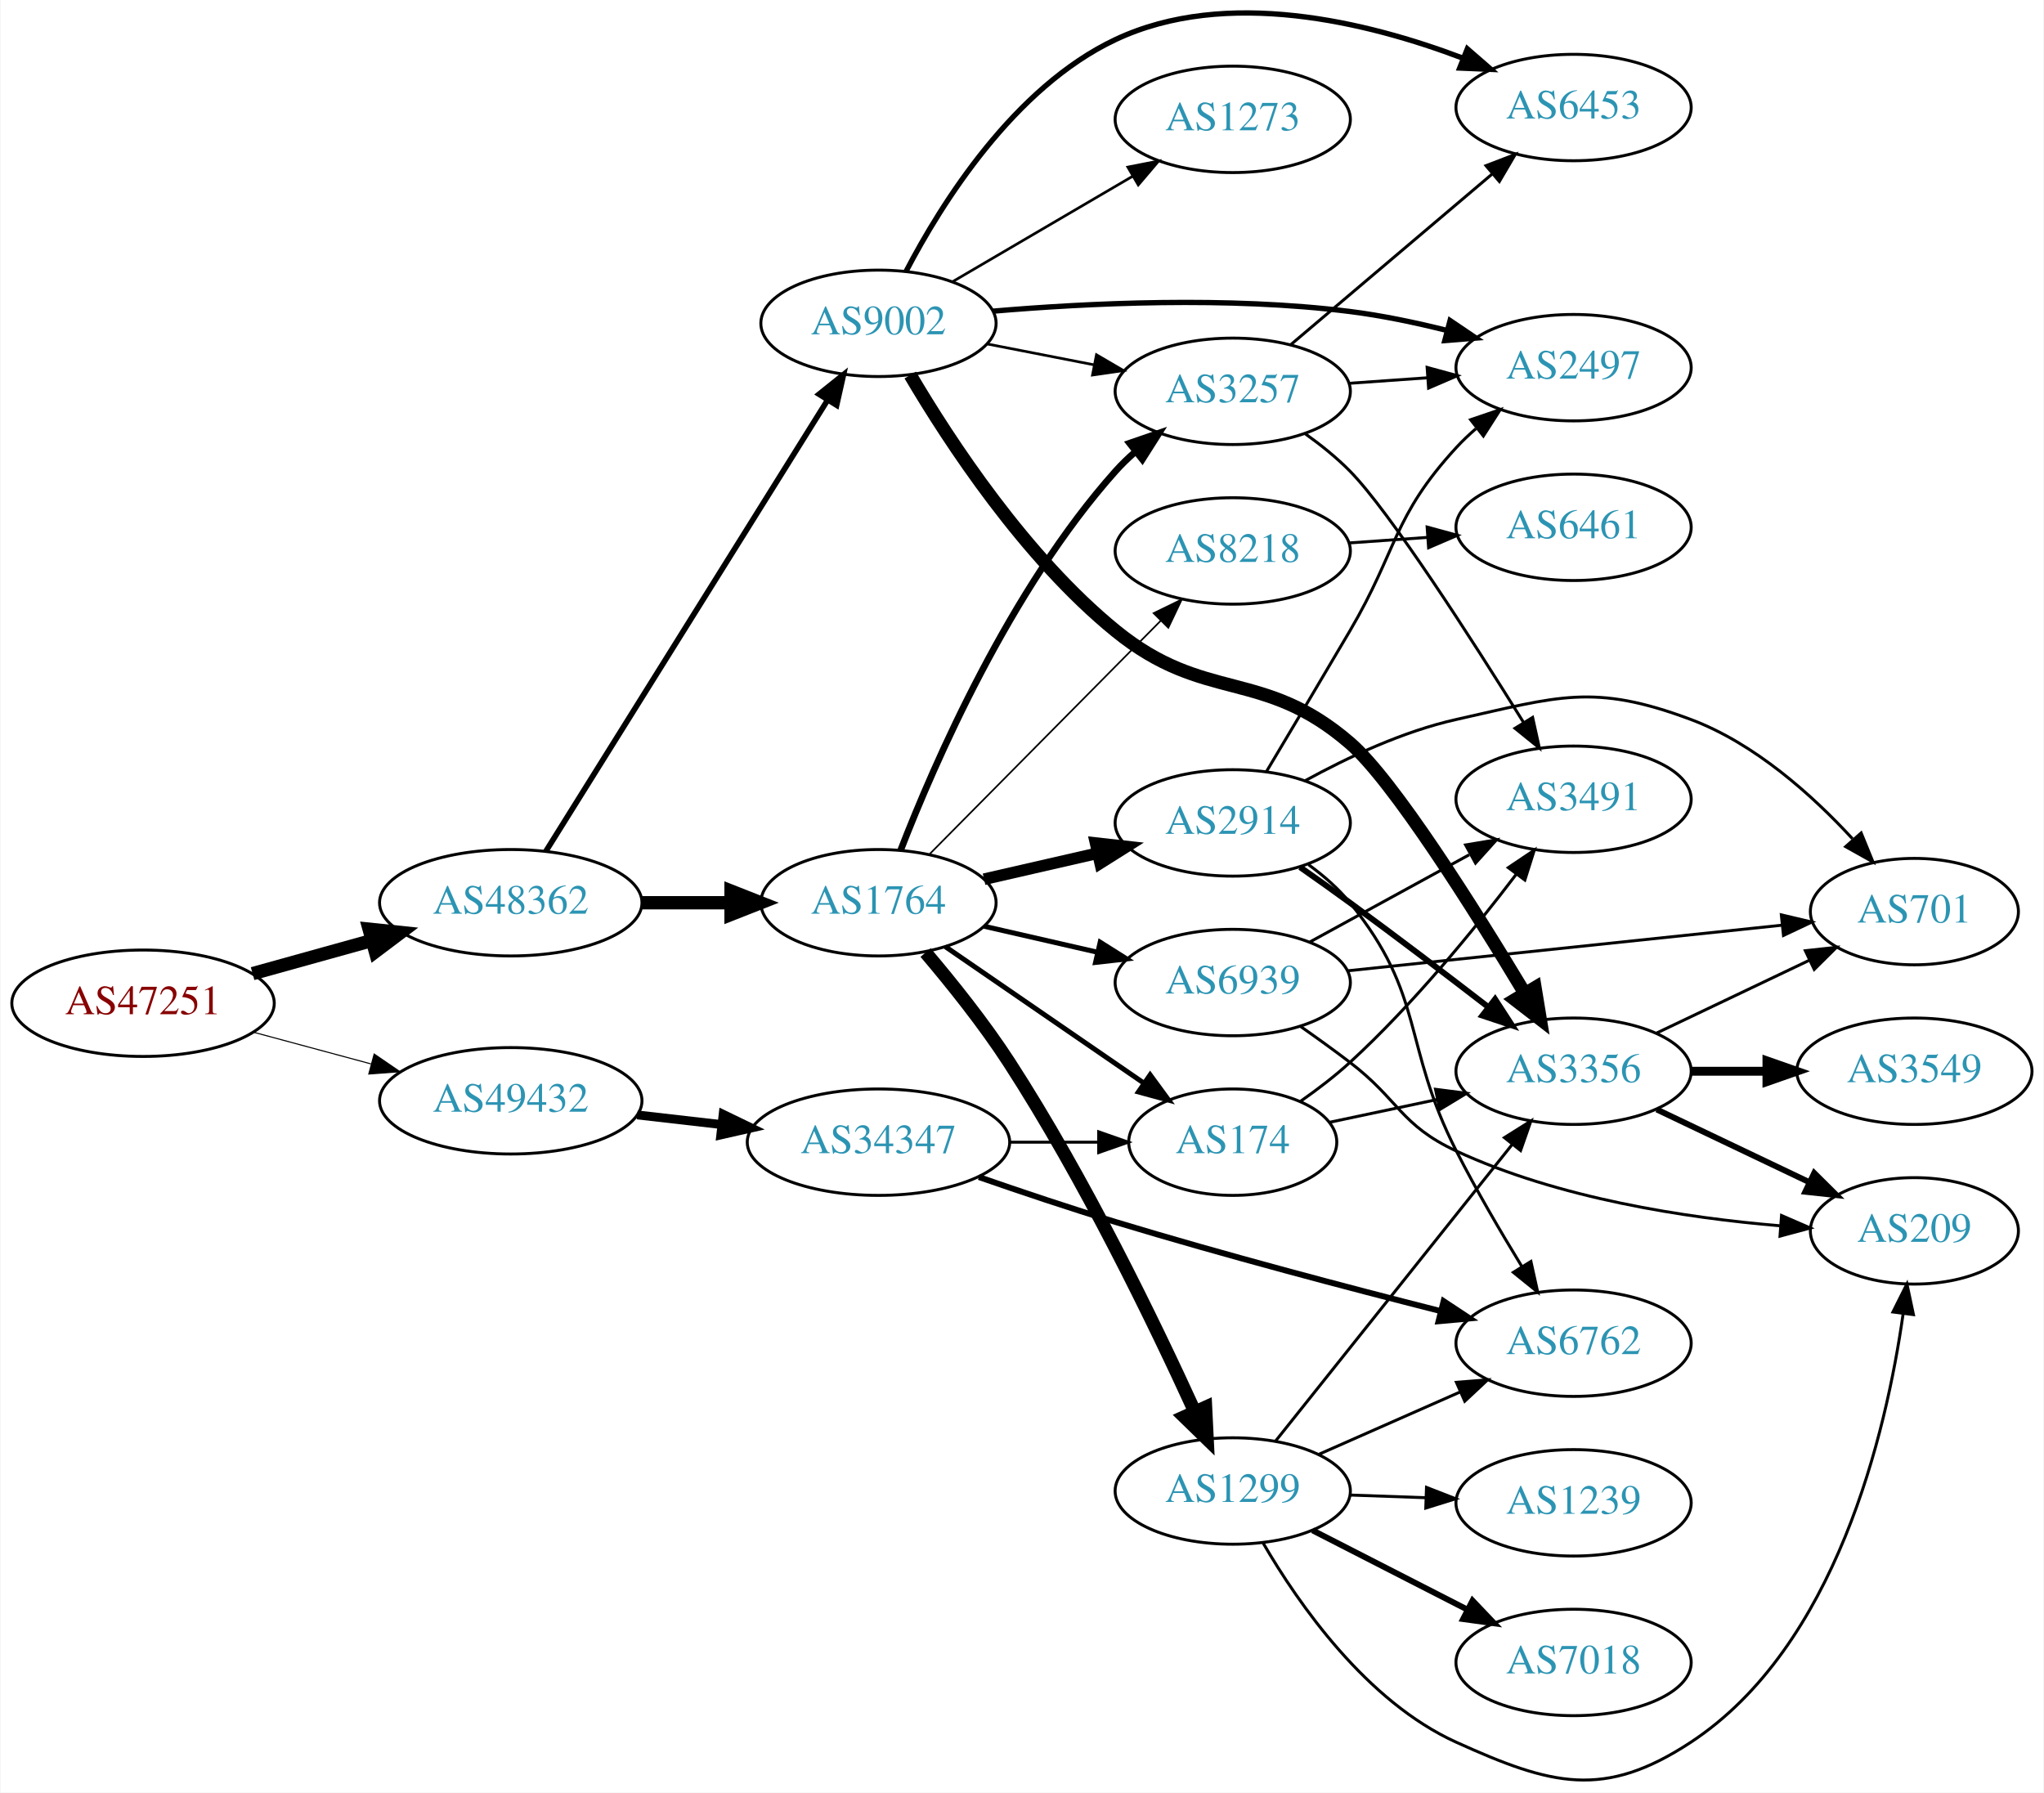
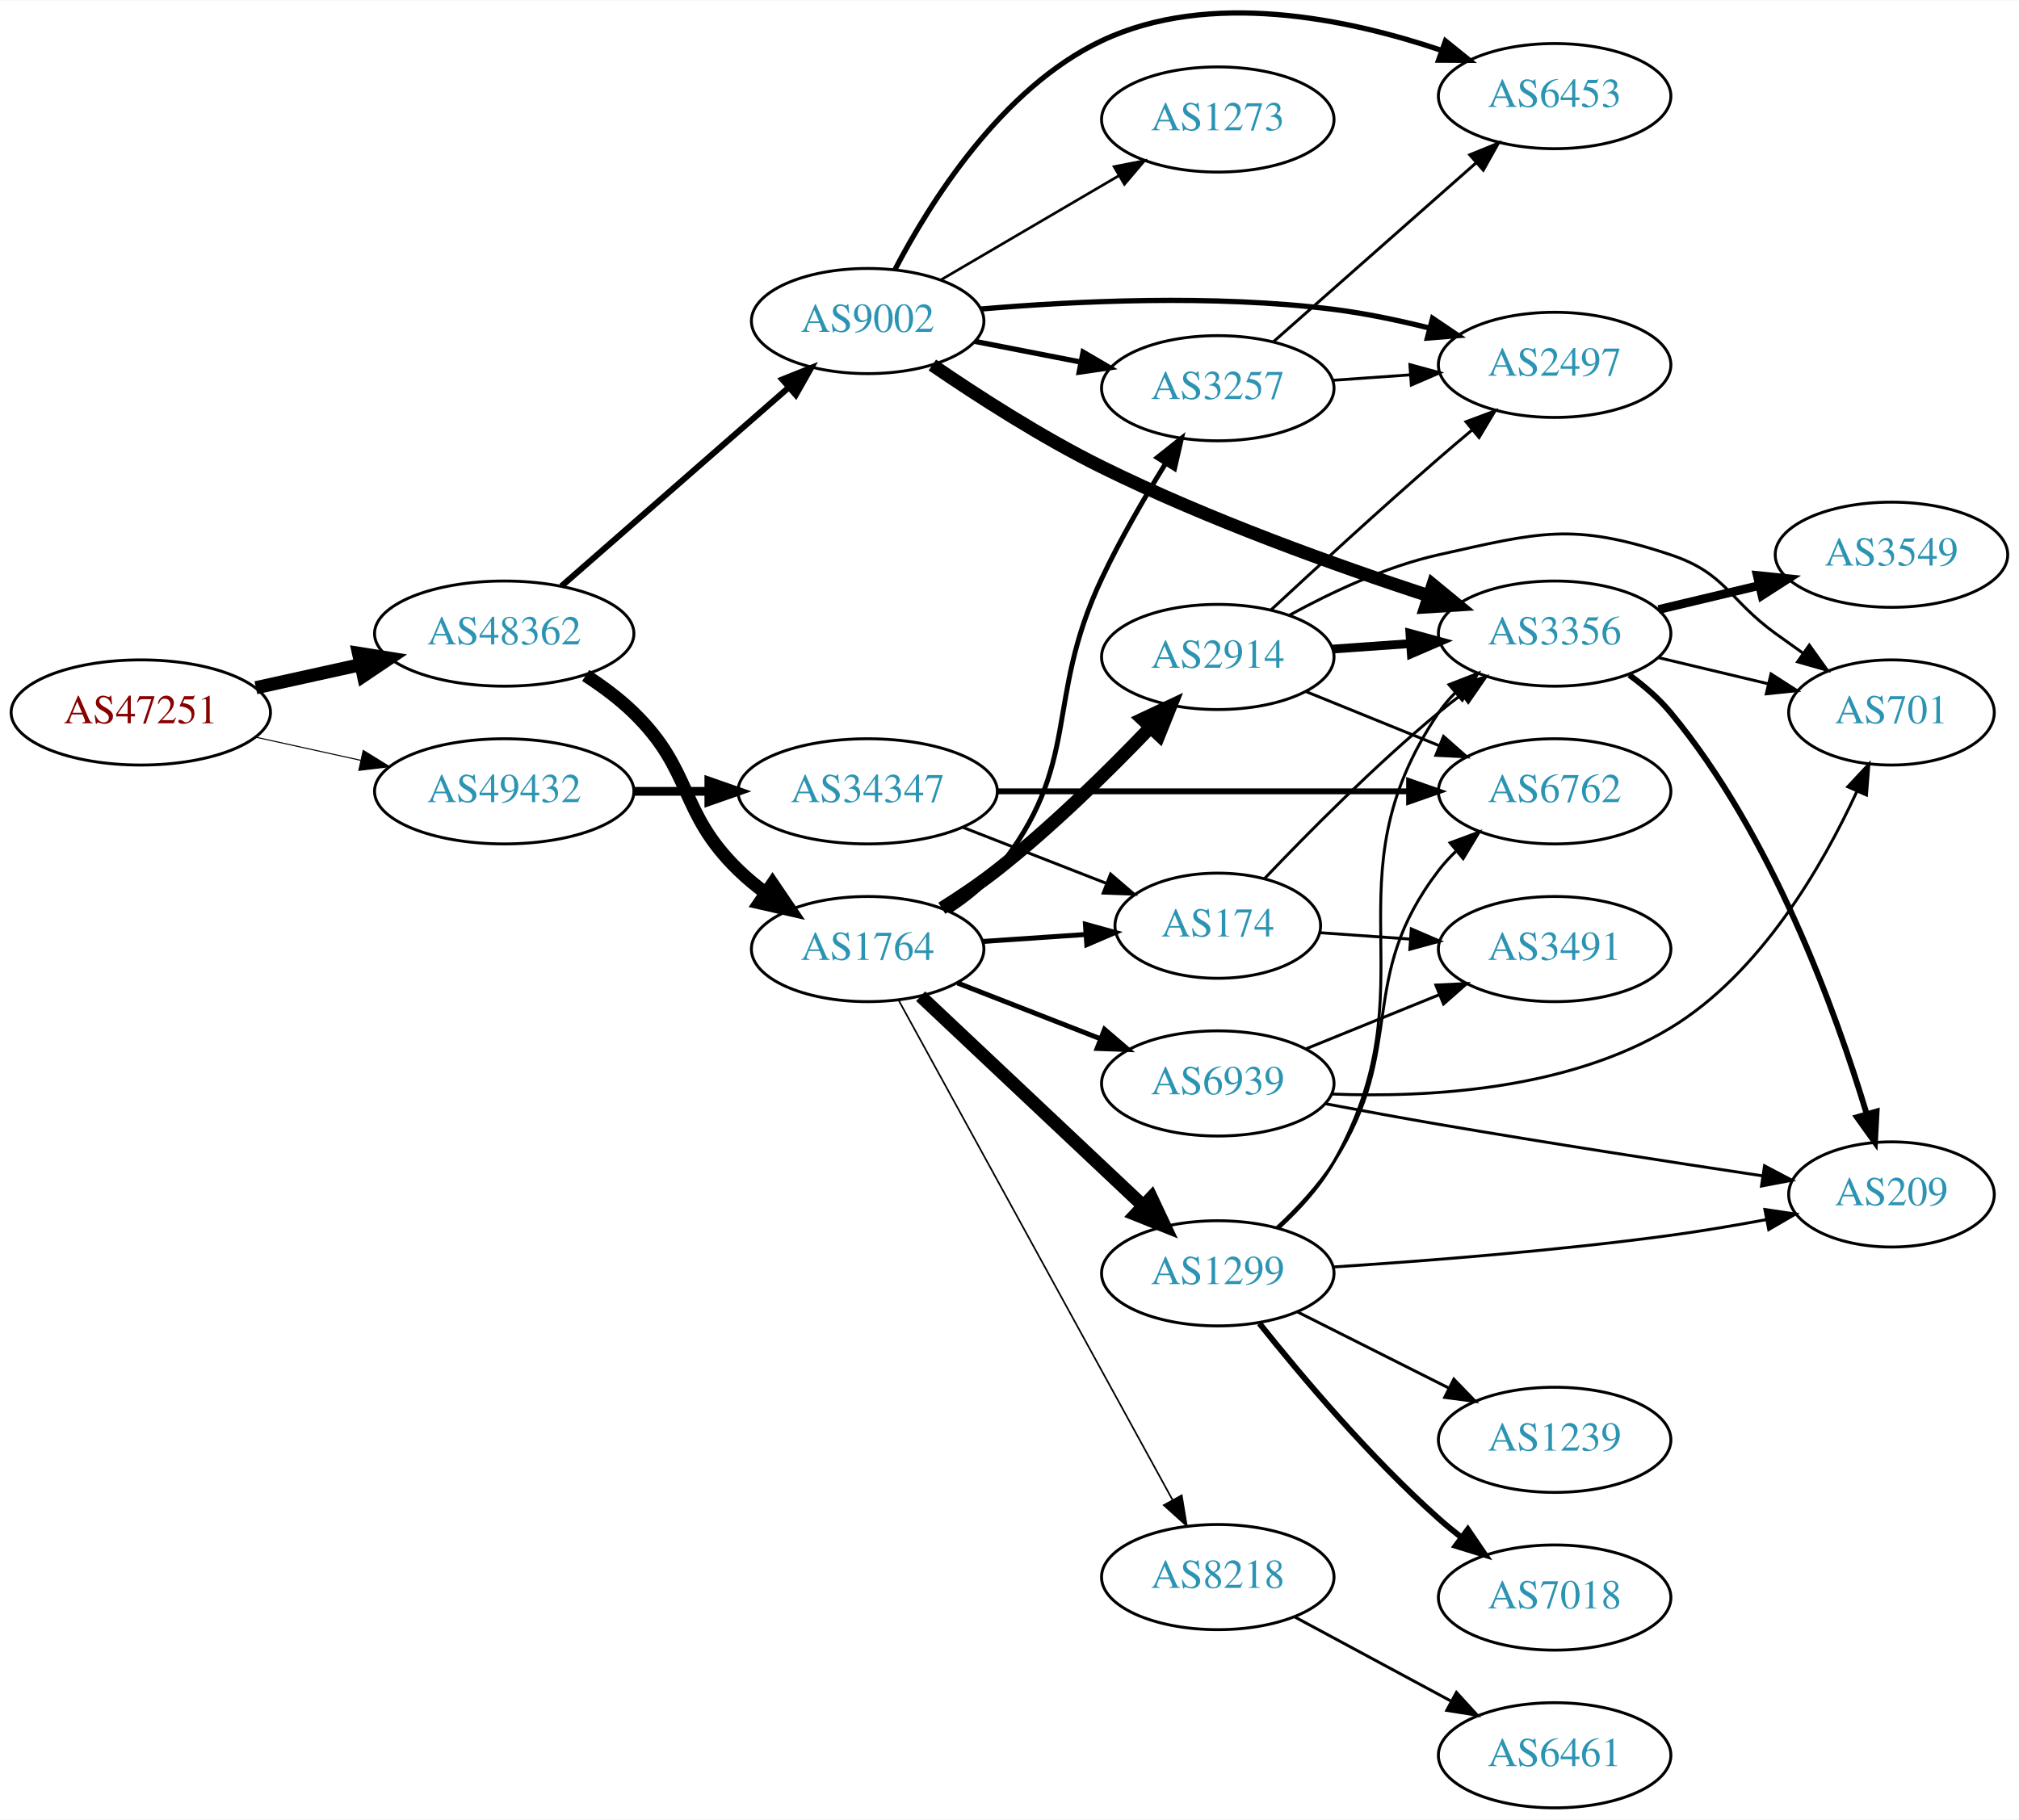
- <svg xmlns="http://www.w3.org/2000/svg" xmlns:xlink="http://www.w3.org/1999/xlink" width="691pt" height="606pt" viewBox="0.00 0.00 691.06 606.39">
-   <g id="graph0" class="graph" transform="scale(1 1) rotate(0) translate(4 602.389)">
-     <polygon fill="white" stroke="none" points="-4,4 -4,-602.389 687.055,-602.389 687.055,4 -4,4" />
+ <svg xmlns="http://www.w3.org/2000/svg" xmlns:xlink="http://www.w3.org/1999/xlink" width="691pt" height="623pt" viewBox="0.00 0.00 691.06 622.76">
+   <g id="graph0" class="graph" transform="scale(1 1) rotate(0) translate(4 618.758)">
+     <polygon fill="white" stroke="none" points="-4,4 -4,-618.758 687.055,-618.758 687.055,4 -4,4" />
    <g id="node1" class="node">
      <g id="a_node1">
        <a xlink:href="/asn/47251" xlink:title="AS47251 ~ VLBGIT Friesenecker e.U. [AT]">
-           <ellipse fill="#ffffff" stroke="black" cx="44.196" cy="-263.013" rx="44.393" ry="18" />
-           <text text-anchor="middle" x="44.196" y="-259.313" font-family="Times,serif" font-size="14.00" fill="#880000">AS47251</text>
+           <ellipse fill="#ffffff" stroke="black" cx="44.196" cy="-375" rx="44.393" ry="18" />
+           <text text-anchor="middle" x="44.196" y="-371.3" font-family="Times,serif" font-size="14.00" fill="#880000">AS47251</text>
        </a>
      </g>
    </g>
    <g id="node2" class="node">
      <g id="a_node2">
        <a xlink:href="/asn/48362" xlink:title="AS48362 ~ Stadtwerke Feldkirch [AT]">
-           <ellipse fill="#ffffff" stroke="black" cx="168.588" cy="-297.013" rx="44.393" ry="18" />
-           <text text-anchor="middle" x="168.588" y="-293.313" font-family="Times,serif" font-size="14.00" fill="#2c94b3">AS48362</text>
+           <ellipse fill="#ffffff" stroke="black" cx="168.588" cy="-402" rx="44.393" ry="18" />
+           <text text-anchor="middle" x="168.588" y="-398.3" font-family="Times,serif" font-size="14.00" fill="#2c94b3">AS48362</text>
        </a>
      </g>
    </g>
    <g id="edge1" class="edge">
-       <path fill="none" stroke="black" stroke-width="4.5" d="M81.256,-273.031C93.842,-276.527 108.146,-280.501 121.44,-284.193" />
-       <polygon fill="black" stroke="black" stroke-width="4.5" points="120.674,-288.067 131.363,-286.95 122.782,-280.48 120.674,-288.067" />
+       <path fill="none" stroke="black" stroke-width="4.5" d="M83.586,-383.469C94.978,-385.982 107.6,-388.767 119.525,-391.397" />
+       <polygon fill="black" stroke="black" stroke-width="4.5" points="118.721,-395.252 129.335,-393.561 120.418,-387.562 118.721,-395.252" />
    </g>
    <g id="node3" class="node">
      <g id="a_node3">
        <a xlink:href="/asn/49432" xlink:title="AS49432 ~ schallert.com e.U. [AT]">
-           <ellipse fill="#ffffff" stroke="black" cx="168.588" cy="-230.013" rx="44.393" ry="18" />
-           <text text-anchor="middle" x="168.588" y="-226.313" font-family="Times,serif" font-size="14.00" fill="#2c94b3">AS49432</text>
+           <ellipse fill="#ffffff" stroke="black" cx="168.588" cy="-348" rx="44.393" ry="18" />
+           <text text-anchor="middle" x="168.588" y="-344.3" font-family="Times,serif" font-size="14.00" fill="#2c94b3">AS49432</text>
        </a>
      </g>
    </g>
    <g id="edge2" class="edge">
-       <path fill="none" stroke="black" stroke-width="0.365" d="M81.586,-253.202C94.052,-249.841 108.171,-246.034 121.312,-242.491" />
-       <polygon fill="black" stroke="black" stroke-width="0.365" points="122.383,-245.827 131.127,-239.844 120.56,-239.068 122.383,-245.827" />
+       <path fill="none" stroke="black" stroke-width="0.355" d="M83.586,-366.531C94.978,-364.018 107.6,-361.233 119.525,-358.603" />
+       <polygon fill="black" stroke="black" stroke-width="0.355" points="120.323,-362.011 129.335,-356.439 118.815,-355.175 120.323,-362.011" />
    </g>
    <g id="node4" class="node">
      <g id="a_node4">
-         <a xlink:href="/asn/1764" xlink:title="AS1764 ~ NEXTLAYER-AS [AT]">
-           <ellipse fill="#ffffff" stroke="black" cx="292.98" cy="-297.013" rx="39.794" ry="18" />
-           <text text-anchor="middle" x="292.98" y="-293.313" font-family="Times,serif" font-size="14.00" fill="#2c94b3">AS1764</text>
+         <a xlink:href="/asn/9002" xlink:title="AS9002 ~ RETN Limited [EU]">
+           <ellipse fill="#ffffff" stroke="black" cx="292.98" cy="-509" rx="39.794" ry="18" />
+           <text text-anchor="middle" x="292.98" y="-505.3" font-family="Times,serif" font-size="14.00" fill="#2c94b3">AS9002</text>
        </a>
      </g>
    </g>
    <g id="edge3" class="edge">
-       <path fill="none" stroke="black" stroke-width="4.5" d="M213.084,-297.013C222.773,-297.013 233.11,-297.013 243.002,-297.013" />
-       <polygon fill="black" stroke="black" stroke-width="4.5" points="243.105,-300.951 253.105,-297.013 243.105,-293.076 243.105,-300.951" />
+       <path fill="none" stroke="black" stroke-width="2.077" d="M188.177,-418.251C208.875,-436.346 242.481,-465.726 265.826,-486.135" />
+       <polygon fill="black" stroke="black" stroke-width="2.077" points="263.785,-489 273.618,-492.947 268.393,-483.73 263.785,-489" />
    </g>
    <g id="node5" class="node">
      <g id="a_node5">
-         <a xlink:href="/asn/9002" xlink:title="AS9002 ~ RETN Limited [EU]">
-           <ellipse fill="#ffffff" stroke="black" cx="292.98" cy="-493.013" rx="39.794" ry="18" />
-           <text text-anchor="middle" x="292.98" y="-489.313" font-family="Times,serif" font-size="14.00" fill="#2c94b3">AS9002</text>
+         <a xlink:href="/asn/1764" xlink:title="AS1764 ~ NEXTLAYER-AS [AT]">
+           <ellipse fill="#ffffff" stroke="black" cx="292.98" cy="-294" rx="39.794" ry="18" />
+           <text text-anchor="middle" x="292.98" y="-290.3" font-family="Times,serif" font-size="14.00" fill="#2c94b3">AS1764</text>
        </a>
      </g>
    </g>
    <g id="edge4" class="edge">
-       <path fill="none" stroke="black" stroke-width="1.904" d="M180.45,-314.407C202.043,-348.986 250.462,-426.525 275.81,-467.117" />
-       <polygon fill="black" stroke="black" stroke-width="1.904" points="272.878,-469.03 281.143,-475.659 278.815,-465.323 272.878,-469.03" />
+       <path fill="none" stroke="black" stroke-width="4.5" d="M196.472,-387.671C202.196,-383.964 207.962,-379.682 212.784,-375 233.478,-354.906 228.091,-341.094 248.784,-321 251.629,-318.237 254.803,-315.614 258.103,-313.166" />
+       <polygon fill="black" stroke="black" stroke-width="4.5" points="260.416,-316.355 266.451,-307.462 255.973,-309.852 260.416,-316.355" />
    </g>
    <g id="node23" class="node">
      <g id="a_node23">
        <a xlink:href="/asn/34347" xlink:title="AS34347 ~ HALLAG Kommunal GmbH [AT]">
-           <ellipse fill="#ffffff" stroke="black" cx="292.98" cy="-216.013" rx="44.393" ry="18" />
-           <text text-anchor="middle" x="292.98" y="-212.313" font-family="Times,serif" font-size="14.00" fill="#2c94b3">AS34347</text>
-         </a>
-       </g>
-     </g>
-     <g id="edge33" class="edge">
-       <path fill="none" stroke="black" stroke-width="3" d="M211.366,-225.235C220.52,-224.187 230.321,-223.066 239.824,-221.979" />
-       <polygon fill="black" stroke="black" stroke-width="3" points="240.438,-225.432 249.975,-220.818 239.642,-218.477 240.438,-225.432" />
+           <ellipse fill="#ffffff" stroke="black" cx="292.98" cy="-348" rx="44.393" ry="18" />
+           <text text-anchor="middle" x="292.98" y="-344.3" font-family="Times,serif" font-size="14.00" fill="#2c94b3">AS34347</text>
+         </a>
+       </g>
+     </g>
+     <g id="edge32" class="edge">
+       <path fill="none" stroke="black" stroke-width="3" d="M213.084,-348C221.29,-348 229.961,-348 238.434,-348" />
+       <polygon fill="black" stroke="black" stroke-width="3" points="238.625,-351.5 248.625,-348 238.625,-344.5 238.625,-351.5" />
    </g>
    <g id="node6" class="node">
      <g id="a_node6">
-         <a xlink:href="/asn/1299" xlink:title="AS1299 ~ Telia Carrier [EU]">
-           <ellipse fill="#ffffff" stroke="black" cx="412.823" cy="-98.013" rx="39.794" ry="18" />
-           <text text-anchor="middle" x="412.823" y="-94.313" font-family="Times,serif" font-size="14.00" fill="#2c94b3">AS1299</text>
+         <a xlink:href="/asn/3257" xlink:title="AS3257 ~ GTT [DE]">
+           <ellipse fill="#ffffff" stroke="black" cx="412.823" cy="-486" rx="39.794" ry="18" />
+           <text text-anchor="middle" x="412.823" y="-482.3" font-family="Times,serif" font-size="14.00" fill="#2c94b3">AS3257</text>
        </a>
      </g>
    </g>
    <g id="edge5" class="edge">
-       <path fill="none" stroke="black" stroke-width="4.5" d="M308.903,-280.164C317.682,-269.831 328.688,-256.11 337.176,-243.013 362.633,-203.736 386.34,-154.721 399.941,-124.923" />
-       <polygon fill="black" stroke="black" stroke-width="4.5" points="403.626,-126.331 404.154,-115.596 396.449,-123.089 403.626,-126.331" />
+       <path fill="none" stroke="black" stroke-width="1.8" d="M329.657,-502.037C341.088,-499.806 353.91,-497.303 365.964,-494.951" />
+       <polygon fill="black" stroke="black" stroke-width="1.8" points="366.717,-498.37 375.861,-493.019 365.376,-491.499 366.717,-498.37" />
    </g>
    <g id="node7" class="node">
      <g id="a_node7">
-         <a xlink:href="/asn/3257" xlink:title="AS3257 ~ GTT [DE]">
-           <ellipse fill="#ffffff" stroke="black" cx="412.823" cy="-470.013" rx="39.794" ry="18" />
-           <text text-anchor="middle" x="412.823" y="-466.313" font-family="Times,serif" font-size="14.00" fill="#2c94b3">AS3257</text>
+         <a xlink:href="/asn/2497" xlink:title="AS2497 ~ Internet Initiative Japan Inc. [JP]">
+           <ellipse fill="#ffffff" stroke="black" cx="528.116" cy="-494" rx="39.794" ry="18" />
+           <text text-anchor="middle" x="528.116" y="-490.3" font-family="Times,serif" font-size="14.00" fill="#2c94b3">AS2497</text>
        </a>
      </g>
    </g>
    <g id="edge6" class="edge">
-       <path fill="none" stroke="black" stroke-width="2.25" d="M300.492,-314.819C311.831,-344.064 337.449,-403.01 373.176,-443.013 375.17,-445.245 377.382,-447.39 379.71,-449.428" />
-       <polygon fill="black" stroke="black" stroke-width="2.25" points="377.904,-452.461 387.921,-455.911 382.242,-446.967 377.904,-452.461" />
+       <path fill="none" stroke="black" stroke-width="1.8" d="M331.604,-513.101C363.816,-515.861 411.367,-518.149 452.469,-513 463.229,-511.652 474.661,-509.252 485.261,-506.601" />
+       <polygon fill="black" stroke="black" stroke-width="1.8" points="486.338,-509.937 495.119,-504.009 484.558,-503.167 486.338,-509.937" />
    </g>
    <g id="node8" class="node">
      <g id="a_node8">
-         <a xlink:href="/asn/174" xlink:title="AS174 ~ Cogent Communications [US]">
-           <ellipse fill="#ffffff" stroke="black" cx="412.823" cy="-216.013" rx="35.194" ry="18" />
-           <text text-anchor="middle" x="412.823" y="-212.313" font-family="Times,serif" font-size="14.00" fill="#2c94b3">AS174</text>
+         <a xlink:href="/asn/3356" xlink:title="AS3356 ~ Level 3 Parent, LLC [US]">
+           <ellipse fill="#ffffff" stroke="black" cx="528.116" cy="-402" rx="39.794" ry="18" />
+           <text text-anchor="middle" x="528.116" y="-398.3" font-family="Times,serif" font-size="14.00" fill="#2c94b3">AS3356</text>
        </a>
      </g>
    </g>
    <g id="edge7" class="edge">
-       <path fill="none" stroke="black" stroke-width="1.688" d="M315.595,-282.157C334.432,-269.209 361.912,-250.32 382.687,-236.04" />
-       <polygon fill="black" stroke="black" stroke-width="1.688" points="384.878,-238.781 391.136,-230.233 380.913,-233.013 384.878,-238.781" />
+       <path fill="none" stroke="black" stroke-width="4.5" d="M315.123,-493.944C330.684,-483.292 352.621,-469.155 373.176,-459 409.719,-440.946 453.478,-425.274 484.985,-414.957" />
+       <polygon fill="black" stroke="black" stroke-width="4.5" points="486.454,-418.62 494.759,-411.799 484.033,-411.127 486.454,-418.62" />
    </g>
    <g id="node9" class="node">
      <g id="a_node9">
-         <a xlink:href="/asn/2914" xlink:title="AS2914 ~ NTT America, Inc. [US]">
-           <ellipse fill="#ffffff" stroke="black" cx="412.823" cy="-324.013" rx="39.794" ry="18" />
-           <text text-anchor="middle" x="412.823" y="-320.313" font-family="Times,serif" font-size="14.00" fill="#2c94b3">AS2914</text>
+         <a xlink:href="/asn/6453" xlink:title="AS6453 ~ TATA COMMUNICATIONS (AMERICA) INC [US]">
+           <ellipse fill="#ffffff" stroke="black" cx="528.116" cy="-586" rx="39.794" ry="18" />
+           <text text-anchor="middle" x="528.116" y="-582.3" font-family="Times,serif" font-size="14.00" fill="#2c94b3">AS6453</text>
        </a>
      </g>
    </g>
    <g id="edge8" class="edge">
-       <path fill="none" stroke="black" stroke-width="3.938" d="M328.7,-304.968C340.7,-307.718 354.32,-310.838 367.013,-313.747" />
-       <polygon fill="black" stroke="black" stroke-width="3.938" points="366.415,-317.2 376.945,-316.022 367.979,-310.377 366.415,-317.2" />
+       <path fill="none" stroke="black" stroke-width="1.8" d="M302.272,-526.515C314.246,-549.491 338.78,-588.785 373.176,-605 410.04,-622.378 457.119,-612.568 489.452,-601.643" />
+       <polygon fill="black" stroke="black" stroke-width="1.8" points="490.74,-604.899 498.985,-598.245 488.39,-598.306 490.74,-604.899" />
    </g>
    <g id="node10" class="node">
      <g id="a_node10">
-         <a xlink:href="/asn/6939" xlink:title="AS6939 ~ Hurricane Electric LLC [US]">
-           <ellipse fill="#ffffff" stroke="black" cx="412.823" cy="-270.013" rx="39.794" ry="18" />
-           <text text-anchor="middle" x="412.823" y="-266.313" font-family="Times,serif" font-size="14.00" fill="#2c94b3">AS6939</text>
+         <a xlink:href="/asn/1273" xlink:title="AS1273 ~ Vodafone Group PLC [EU]">
+           <ellipse fill="#ffffff" stroke="black" cx="412.823" cy="-578" rx="39.794" ry="18" />
+           <text text-anchor="middle" x="412.823" y="-574.3" font-family="Times,serif" font-size="14.00" fill="#2c94b3">AS1273</text>
        </a>
      </g>
    </g>
    <g id="edge9" class="edge">
-       <path fill="none" stroke="black" stroke-width="1.688" d="M328.7,-289.058C340.7,-286.309 354.32,-283.188 367.013,-280.28" />
-       <polygon fill="black" stroke="black" stroke-width="1.688" points="367.979,-283.65 376.945,-278.005 366.415,-276.826 367.979,-283.65" />
+       <path fill="none" stroke="black" stroke-width="0.9" d="M318.112,-523.13C335.667,-533.409 359.642,-547.447 378.947,-558.75" />
+       <polygon fill="black" stroke="black" stroke-width="0.9" points="377.326,-561.857 387.724,-563.889 380.863,-555.816 377.326,-561.857" />
+     </g>
+     <g id="edge12" class="edge">
+       <path fill="none" stroke="black" stroke-width="1.688" d="M320.859,-306.93C326.85,-310.792 332.734,-315.494 337.176,-321 366.837,-357.764 353.014,-378.282 373.176,-421 379.455,-434.303 387.641,-448.413 394.862,-460.075" />
+       <polygon fill="black" stroke="black" stroke-width="1.688" points="392.096,-462.25 400.391,-468.84 398.016,-458.515 392.096,-462.25" />
    </g>
    <g id="node11" class="node">
      <g id="a_node11">
-         <a xlink:href="/asn/8218" xlink:title="AS8218 ~ legacy Neotelecoms [FR]">
-           <ellipse fill="#ffffff" stroke="black" cx="412.823" cy="-416.013" rx="39.794" ry="18" />
-           <text text-anchor="middle" x="412.823" y="-412.313" font-family="Times,serif" font-size="14.00" fill="#2c94b3">AS8218</text>
+         <a xlink:href="/asn/174" xlink:title="AS174 ~ Cogent Communications [US]">
+           <ellipse fill="#ffffff" stroke="black" cx="412.823" cy="-302" rx="35.194" ry="18" />
+           <text text-anchor="middle" x="412.823" y="-298.3" font-family="Times,serif" font-size="14.00" fill="#2c94b3">AS174</text>
        </a>
      </g>
    </g>
    <g id="edge10" class="edge">
-       <path fill="none" stroke="black" stroke-width="0.562" d="M310.366,-313.56C330.681,-334.075 365.443,-369.177 388.526,-392.487" />
-       <polygon fill="black" stroke="black" stroke-width="0.562" points="386.053,-394.965 395.577,-399.607 391.027,-390.039 386.053,-394.965" />
-     </g>
-     <g id="edge24" class="edge">
-       <path fill="none" stroke="black" stroke-width="0.9" d="M329.657,-486.05C341.088,-483.819 353.91,-481.317 365.964,-478.964" />
-       <polygon fill="black" stroke="black" stroke-width="0.9" points="366.717,-482.383 375.861,-477.032 365.376,-475.513 366.717,-482.383" />
+       <path fill="none" stroke="black" stroke-width="1.688" d="M332.24,-296.597C343.572,-297.367 356.071,-298.215 367.739,-299.007" />
+       <polygon fill="black" stroke="black" stroke-width="1.688" points="367.515,-302.5 377.729,-299.685 367.989,-295.516 367.515,-302.5" />
    </g>
    <g id="node12" class="node">
      <g id="a_node12">
-         <a xlink:href="/asn/2497" xlink:title="AS2497 ~ Internet Initiative Japan Inc. [JP]">
-           <ellipse fill="#ffffff" stroke="black" cx="528.116" cy="-478.013" rx="39.794" ry="18" />
-           <text text-anchor="middle" x="528.116" y="-474.313" font-family="Times,serif" font-size="14.00" fill="#2c94b3">AS2497</text>
-         </a>
-       </g>
-     </g>
-     <g id="edge23" class="edge">
-       <path fill="none" stroke="black" stroke-width="1.8" d="M331.604,-497.115C363.816,-499.875 411.367,-502.162 452.469,-497.013 463.229,-495.666 474.661,-493.265 485.261,-490.615" />
-       <polygon fill="black" stroke="black" stroke-width="1.8" points="486.338,-493.951 495.119,-488.023 484.558,-487.181 486.338,-493.951" />
+         <a xlink:href="/asn/2914" xlink:title="AS2914 ~ NTT America, Inc. [US]">
+           <ellipse fill="#ffffff" stroke="black" cx="412.823" cy="-394" rx="39.794" ry="18" />
+           <text text-anchor="middle" x="412.823" y="-390.3" font-family="Times,serif" font-size="14.00" fill="#2c94b3">AS2914</text>
+         </a>
+       </g>
+     </g>
+     <g id="edge11" class="edge">
+       <path fill="none" stroke="black" stroke-width="4.5" d="M318.369,-307.967C324.679,-311.922 331.337,-316.408 337.176,-321 356.104,-335.886 375.488,-354.98 389.759,-369.906" />
+       <polygon fill="black" stroke="black" stroke-width="4.5" points="386.998,-372.718 396.726,-377.288 392.725,-367.313 386.998,-372.718" />
+     </g>
+     <g id="node13" class="node">
+       <g id="a_node13">
+         <a xlink:href="/asn/1299" xlink:title="AS1299 ~ Telia Carrier [EU]">
+           <ellipse fill="#ffffff" stroke="black" cx="412.823" cy="-183" rx="39.794" ry="18" />
+           <text text-anchor="middle" x="412.823" y="-179.3" font-family="Times,serif" font-size="14.00" fill="#2c94b3">AS1299</text>
+         </a>
+       </g>
+     </g>
+     <g id="edge13" class="edge">
+       <path fill="none" stroke="black" stroke-width="4.5" d="M311.116,-277.86C331.189,-258.952 364.592,-227.488 387.38,-206.023" />
+       <polygon fill="black" stroke="black" stroke-width="4.5" points="390.087,-208.883 394.667,-199.16 384.688,-203.15 390.087,-208.883" />
    </g>
    <g id="node14" class="node">
      <g id="a_node14">
-         <a xlink:href="/asn/6453" xlink:title="AS6453 ~ TATA COMMUNICATIONS (AMERICA) INC [US]">
-           <ellipse fill="#ffffff" stroke="black" cx="528.116" cy="-566.013" rx="39.794" ry="18" />
-           <text text-anchor="middle" x="528.116" y="-562.313" font-family="Times,serif" font-size="14.00" fill="#2c94b3">AS6453</text>
-         </a>
-       </g>
+         <a xlink:href="/asn/6939" xlink:title="AS6939 ~ Hurricane Electric LLC [US]">
+           <ellipse fill="#ffffff" stroke="black" cx="412.823" cy="-248" rx="39.794" ry="18" />
+           <text text-anchor="middle" x="412.823" y="-244.3" font-family="Times,serif" font-size="14.00" fill="#2c94b3">AS6939</text>
+         </a>
+       </g>
+     </g>
+     <g id="edge14" class="edge">
+       <path fill="none" stroke="black" stroke-width="1.688" d="M323.717,-282.392C338.511,-276.618 356.588,-269.561 372.51,-263.346" />
+       <polygon fill="black" stroke="black" stroke-width="1.688" points="374.053,-266.501 382.096,-259.604 371.508,-259.98 374.053,-266.501" />
+     </g>
+     <g id="node15" class="node">
+       <g id="a_node15">
+         <a xlink:href="/asn/8218" xlink:title="AS8218 ~ legacy Neotelecoms [FR]">
+           <ellipse fill="#ffffff" stroke="black" cx="412.823" cy="-79" rx="39.794" ry="18" />
+           <text text-anchor="middle" x="412.823" y="-75.3" font-family="Times,serif" font-size="14.00" fill="#2c94b3">AS8218</text>
+         </a>
+       </g>
+     </g>
+     <g id="edge15" class="edge">
+       <path fill="none" stroke="black" stroke-width="0.562" d="M303.624,-276.406C324.305,-238.673 373.018,-149.798 397.397,-105.319" />
+       <polygon fill="black" stroke="black" stroke-width="0.562" points="400.474,-106.987 402.211,-96.536 394.336,-103.623 400.474,-106.987" />
+     </g>
+     <g id="edge28" class="edge">
+       <path fill="none" stroke="black" d="M452.179,-488.708C460.668,-489.308 469.772,-489.951 478.606,-490.575" />
+       <polygon fill="black" stroke="black" points="478.578,-494.081 488.8,-491.294 479.071,-487.099 478.578,-494.081" />
+     </g>
+     <g id="edge29" class="edge">
+       <path fill="none" stroke="black" d="M431.775,-501.845C450.475,-518.351 479.951,-544.369 501.18,-563.108" />
+       <polygon fill="black" stroke="black" points="499.06,-565.904 508.873,-569.898 503.692,-560.656 499.06,-565.904" />
+     </g>
+     <g id="node19" class="node">
+       <g id="a_node19">
+         <a xlink:href="/asn/209" xlink:title="AS209 ~ CenturyLink Communications, LLC [US]">
+           <ellipse fill="#ffffff" stroke="black" cx="643.409" cy="-210" rx="35.194" ry="18" />
+           <text text-anchor="middle" x="643.409" y="-206.3" font-family="Times,serif" font-size="14.00" fill="#2c94b3">AS209</text>
+         </a>
+       </g>
+     </g>
+     <g id="edge25" class="edge">
+       <path fill="none" stroke="black" stroke-width="2" d="M553.673,-387.824C558.769,-384.11 563.789,-379.786 567.762,-375 602.435,-333.238 624.291,-272.763 634.848,-237.807" />
+       <polygon fill="black" stroke="black" stroke-width="2" points="638.319,-238.407 637.763,-227.827 631.6,-236.445 638.319,-238.407" />
+     </g>
+     <g id="node20" class="node">
+       <g id="a_node20">
+         <a xlink:href="/asn/701" xlink:title="AS701 ~ UUNET [US]">
+           <ellipse fill="#ffffff" stroke="black" cx="643.409" cy="-375" rx="35.194" ry="18" />
+           <text text-anchor="middle" x="643.409" y="-371.3" font-family="Times,serif" font-size="14.00" fill="#2c94b3">AS701</text>
+         </a>
+       </g>
+     </g>
+     <g id="edge26" class="edge">
+       <path fill="none" stroke="black" d="M563.723,-393.752C575.518,-390.942 588.822,-387.771 601.09,-384.847" />
+       <polygon fill="black" stroke="black" points="602.179,-388.186 611.095,-382.463 600.556,-381.376 602.179,-388.186" />
+     </g>
+     <g id="node21" class="node">
+       <g id="a_node21">
+         <a xlink:href="/asn/3549" xlink:title="AS3549 ~ Level 3 Parent, LLC [US]">
+           <ellipse fill="#ffffff" stroke="black" cx="643.409" cy="-429" rx="39.794" ry="18" />
+           <text text-anchor="middle" x="643.409" y="-425.3" font-family="Times,serif" font-size="14.00" fill="#2c94b3">AS3549</text>
+         </a>
+       </g>
+     </g>
+     <g id="edge27" class="edge">
+       <path fill="none" stroke="black" stroke-width="3" d="M563.723,-410.248C574.594,-412.838 586.749,-415.735 598.191,-418.462" />
+       <polygon fill="black" stroke="black" stroke-width="3" points="597.475,-421.889 608.014,-420.803 599.097,-415.08 597.475,-421.889" />
+     </g>
+     <g id="edge31" class="edge">
+       <path fill="none" stroke="black" d="M428.848,-318.161C443.447,-333.499 466.558,-356.841 488.469,-375 490.99,-377.089 493.667,-379.184 496.389,-381.233" />
+       <polygon fill="black" stroke="black" points="494.434,-384.139 504.581,-387.187 498.549,-378.477 494.434,-384.139" />
+     </g>
+     <g id="node22" class="node">
+       <g id="a_node22">
+         <a xlink:href="/asn/3491" xlink:title="AS3491 ~ PCCW Global, Inc. [US]">
+           <ellipse fill="#ffffff" stroke="black" cx="528.116" cy="-294" rx="39.794" ry="18" />
+           <text text-anchor="middle" x="528.116" y="-290.3" font-family="Times,serif" font-size="14.00" fill="#2c94b3">AS3491</text>
+         </a>
+       </g>
+     </g>
+     <g id="edge30" class="edge">
+       <path fill="none" stroke="black" d="M447.815,-299.6C457.494,-298.916 468.229,-298.158 478.594,-297.426" />
+       <polygon fill="black" stroke="black" points="479.054,-300.903 488.782,-296.707 478.561,-293.92 479.054,-300.903" />
    </g>
    <g id="edge22" class="edge">
-       <path fill="none" stroke="black" stroke-width="1.8" d="M302.272,-510.529C314.246,-533.504 338.78,-572.799 373.176,-589.013 410.612,-606.661 458.353,-594.96 490.67,-582.711" />
-       <polygon fill="black" stroke="black" stroke-width="1.8" points="492.181,-585.877 500.175,-578.924 489.59,-579.374 492.181,-585.877" />
+       <path fill="none" stroke="black" d="M431.109,-410.174C446.105,-424.102 468.485,-444.641 488.469,-462 492.14,-465.188 496.047,-468.507 499.913,-471.749" />
+       <polygon fill="black" stroke="black" points="497.775,-474.523 507.701,-478.226 502.25,-469.141 497.775,-474.523" />
+     </g>
+     <g id="edge21" class="edge">
+       <path fill="none" stroke="black" stroke-width="3" d="M452.179,-396.708C460.668,-397.308 469.772,-397.951 478.606,-398.575" />
+       <polygon fill="black" stroke="black" stroke-width="3" points="478.578,-402.081 488.8,-399.294 479.071,-395.099 478.578,-402.081" />
    </g>
    <g id="node16" class="node">
      <g id="a_node16">
-         <a xlink:href="/asn/3356" xlink:title="AS3356 ~ Level 3 Parent, LLC [US]">
-           <ellipse fill="#ffffff" stroke="black" cx="528.116" cy="-240.013" rx="39.794" ry="18" />
-           <text text-anchor="middle" x="528.116" y="-236.313" font-family="Times,serif" font-size="14.00" fill="#2c94b3">AS3356</text>
-         </a>
-       </g>
-     </g>
-     <g id="edge21" class="edge">
-       <path fill="none" stroke="black" stroke-width="4.5" d="M303.727,-475.513C316.974,-453.033 342.557,-413.949 373.176,-389.013 403.479,-364.336 422.906,-376.57 452.469,-351.013 467.133,-338.337 494.414,-294.994 511.621,-266.369" />
-       <polygon fill="black" stroke="black" stroke-width="4.5" points="515.081,-268.255 516.826,-257.65 508.319,-264.219 515.081,-268.255" />
-     </g>
-     <g id="node20" class="node">
-       <g id="a_node20">
-         <a xlink:href="/asn/1273" xlink:title="AS1273 ~ Vodafone Group PLC [EU]">
-           <ellipse fill="#ffffff" stroke="black" cx="412.823" cy="-562.013" rx="39.794" ry="18" />
-           <text text-anchor="middle" x="412.823" y="-558.313" font-family="Times,serif" font-size="14.00" fill="#2c94b3">AS1273</text>
-         </a>
-       </g>
-     </g>
-     <g id="edge25" class="edge">
-       <path fill="none" stroke="black" stroke-width="0.9" d="M318.112,-507.143C335.667,-517.422 359.642,-531.46 378.947,-542.764" />
-       <polygon fill="black" stroke="black" stroke-width="0.9" points="377.326,-545.87 387.724,-547.903 380.863,-539.829 377.326,-545.87" />
-     </g>
-     <g id="node15" class="node">
-       <g id="a_node15">
-         <a xlink:href="/asn/7018" xlink:title="AS7018 ~ AT&amp;T Services, Inc. [US]">
-           <ellipse fill="#ffffff" stroke="black" cx="528.116" cy="-40.013" rx="39.794" ry="18" />
-           <text text-anchor="middle" x="528.116" y="-36.313" font-family="Times,serif" font-size="14.00" fill="#2c94b3">AS7018</text>
-         </a>
-       </g>
-     </g>
-     <g id="edge14" class="edge">
-       <path fill="none" stroke="black" stroke-width="2" d="M439.815,-84.707C455.359,-76.749 475.309,-66.535 492.214,-57.881" />
-       <polygon fill="black" stroke="black" stroke-width="2" points="493.939,-60.93 501.245,-53.258 490.749,-54.699 493.939,-60.93" />
-     </g>
-     <g id="edge15" class="edge">
-       <path fill="none" stroke="black" d="M427.264,-114.86C447.109,-139.734 484.373,-186.44 507.339,-215.226" />
-       <polygon fill="black" stroke="black" points="504.72,-217.554 513.692,-223.188 510.192,-213.189 504.72,-217.554" />
+         <a xlink:href="/asn/6762" xlink:title="AS6762 ~ TELECOM ITALIA SPARKLE S.p.A. [IT]">
+           <ellipse fill="#ffffff" stroke="black" cx="528.116" cy="-348" rx="39.794" ry="18" />
+           <text text-anchor="middle" x="528.116" y="-344.3" font-family="Times,serif" font-size="14.00" fill="#2c94b3">AS6762</text>
+         </a>
+       </g>
+     </g>
+     <g id="edge23" class="edge">
+       <path fill="none" stroke="black" d="M442.999,-382.154C456.874,-376.52 473.652,-369.708 488.561,-363.654" />
+       <polygon fill="black" stroke="black" points="490.09,-366.811 498.039,-359.806 487.457,-360.325 490.09,-366.811" />
+     </g>
+     <g id="edge24" class="edge">
+       <path fill="none" stroke="black" d="M437.403,-408.33C451.634,-416.129 470.447,-424.985 488.469,-429 522.867,-436.664 534.33,-440.144 567.762,-429 586.736,-422.675 587.563,-413.729 603.762,-402 606.791,-399.807 609.97,-397.537 613.148,-395.287" />
+       <polygon fill="black" stroke="black" points="615.291,-398.059 621.459,-389.445 611.265,-392.333 615.291,-398.059" />
+     </g>
+     <g id="edge19" class="edge">
+       <path fill="none" stroke="black" d="M433.85,-198.625C440.68,-204.899 447.769,-212.632 452.469,-221 486.89,-282.285 449.053,-316.802 488.469,-375 490.105,-377.414 492.033,-379.679 494.141,-381.79" />
+       <polygon fill="black" stroke="black" points="491.962,-384.531 501.839,-388.365 496.508,-379.209 491.962,-384.531" />
+     </g>
+     <g id="edge16" class="edge">
+       <path fill="none" stroke="black" d="M432.935,-198.566C439.823,-204.943 447.191,-212.76 452.469,-221 477.948,-260.776 459.76,-283.489 488.469,-321 490.242,-323.315 492.269,-325.509 494.446,-327.571" />
+       <polygon fill="black" stroke="black" points="492.338,-330.37 502.273,-334.052 496.803,-324.978 492.338,-330.37" />
    </g>
    <g id="node17" class="node">
      <g id="a_node17">
        <a xlink:href="/asn/1239" xlink:title="AS1239 ~ Sprint [US]">
-           <ellipse fill="#ffffff" stroke="black" cx="528.116" cy="-94.013" rx="39.794" ry="18" />
-           <text text-anchor="middle" x="528.116" y="-90.313" font-family="Times,serif" font-size="14.00" fill="#2c94b3">AS1239</text>
-         </a>
-       </g>
-     </g>
-     <g id="edge16" class="edge">
-       <path fill="none" stroke="black" d="M452.495,-96.648C460.698,-96.358 469.462,-96.049 477.994,-95.748" />
-       <polygon fill="black" stroke="black" points="478.363,-99.237 488.233,-95.386 478.116,-92.241 478.363,-99.237" />
+           <ellipse fill="#ffffff" stroke="black" cx="528.116" cy="-126" rx="39.794" ry="18" />
+           <text text-anchor="middle" x="528.116" y="-122.3" font-family="Times,serif" font-size="14.00" fill="#2c94b3">AS1239</text>
+         </a>
+       </g>
+     </g>
+     <g id="edge17" class="edge">
+       <path fill="none" stroke="black" d="M440.099,-169.78C455.542,-162.01 475.261,-152.089 492.021,-143.657" />
+       <polygon fill="black" stroke="black" points="493.622,-146.77 500.982,-139.149 490.476,-140.516 493.622,-146.77" />
    </g>
    <g id="node18" class="node">
      <g id="a_node18">
-         <a xlink:href="/asn/6762" xlink:title="AS6762 ~ TELECOM ITALIA SPARKLE S.p.A. [IT]">
-           <ellipse fill="#ffffff" stroke="black" cx="528.116" cy="-148.013" rx="39.794" ry="18" />
-           <text text-anchor="middle" x="528.116" y="-144.313" font-family="Times,serif" font-size="14.00" fill="#2c94b3">AS6762</text>
-         </a>
-       </g>
-     </g>
-     <g id="edge17" class="edge">
-       <path fill="none" stroke="black" d="M441.828,-110.373C456.262,-116.743 474.063,-124.599 489.662,-131.484" />
-       <polygon fill="black" stroke="black" points="488.479,-134.787 499.04,-135.623 491.305,-128.383 488.479,-134.787" />
-     </g>
-     <g id="node19" class="node">
-       <g id="a_node19">
-         <a xlink:href="/asn/209" xlink:title="AS209 ~ CenturyLink Communications, LLC [US]">
-           <ellipse fill="#ffffff" stroke="black" cx="643.409" cy="-186.013" rx="35.194" ry="18" />
-           <text text-anchor="middle" x="643.409" y="-182.313" font-family="Times,serif" font-size="14.00" fill="#2c94b3">AS209</text>
+         <a xlink:href="/asn/7018" xlink:title="AS7018 ~ AT&amp;T Services, Inc. [US]">
+           <ellipse fill="#ffffff" stroke="black" cx="528.116" cy="-72" rx="39.794" ry="18" />
+           <text text-anchor="middle" x="528.116" y="-68.3" font-family="Times,serif" font-size="14.00" fill="#2c94b3">AS7018</text>
        </a>
      </g>
    </g>
    <g id="edge18" class="edge">
-       <path fill="none" stroke="black" d="M423.138,-80.342C435.116,-59.747 458.053,-26.782 488.469,-13.013 520.574,1.52 538.318,6.351 567.762,-13.013 616.957,-45.366 633.876,-117.749 639.586,-157.877" />
-       <polygon fill="black" stroke="black" points="636.146,-158.571 640.89,-168.045 643.089,-157.681 636.146,-158.571" />
-     </g>
-     <g id="edge11" class="edge">
-       <path fill="none" stroke="black" d="M452.179,-472.722C460.668,-473.321 469.772,-473.964 478.606,-474.588" />
-       <polygon fill="black" stroke="black" points="478.578,-478.095 488.8,-475.308 479.071,-471.112 478.578,-478.095" />
-     </g>
-     <g id="node13" class="node">
-       <g id="a_node13">
-         <a xlink:href="/asn/3491" xlink:title="AS3491 ~ PCCW Global, Inc. [US]">
-           <ellipse fill="#ffffff" stroke="black" cx="528.116" cy="-332.013" rx="39.794" ry="18" />
-           <text text-anchor="middle" x="528.116" y="-328.313" font-family="Times,serif" font-size="14.00" fill="#2c94b3">AS3491</text>
-         </a>
-       </g>
-     </g>
-     <g id="edge12" class="edge">
-       <path fill="none" stroke="black" d="M437.404,-455.611C442.66,-451.853 447.996,-447.568 452.469,-443.013 466.053,-429.186 493.662,-386.193 511.229,-357.951" />
-       <polygon fill="black" stroke="black" points="514.262,-359.701 516.549,-349.355 508.31,-356.016 514.262,-359.701" />
-     </g>
-     <g id="edge13" class="edge">
-       <path fill="none" stroke="black" d="M432.531,-485.866C451.062,-501.569 479.619,-525.767 500.508,-543.467" />
-       <polygon fill="black" stroke="black" points="498.488,-546.343 508.38,-550.137 503.013,-541.002 498.488,-546.343" />
-     </g>
-     <g id="edge19" class="edge">
-       <path fill="none" stroke="black" d="M435.85,-229.913C441.495,-233.868 447.399,-238.371 452.469,-243.013 473.752,-262.499 494.563,-288.006 508.782,-306.716" />
-       <polygon fill="black" stroke="black" points="506.032,-308.883 514.828,-314.789 511.634,-304.687 506.032,-308.883" />
+       <path fill="none" stroke="black" stroke-width="2" d="M427.074,-165.838C441.236,-148.065 464.856,-120.007 488.469,-99 490.915,-96.824 493.541,-94.669 496.229,-92.581" />
+       <polygon fill="black" stroke="black" stroke-width="2" points="498.407,-95.324 504.37,-86.567 494.247,-89.694 498.407,-95.324" />
    </g>
    <g id="edge20" class="edge">
-       <path fill="none" stroke="black" d="M445.683,-222.763C456.932,-225.146 469.805,-227.873 481.944,-230.444" />
-       <polygon fill="black" stroke="black" points="481.409,-233.908 491.917,-232.557 482.859,-227.06 481.409,-233.908" />
-     </g>
-     <g id="edge30" class="edge">
-       <path fill="none" stroke="black" d="M424.206,-341.365C432.014,-354.442 442.959,-372.827 452.469,-389.013 468.612,-416.486 466.901,-427.559 488.469,-451.013 490.495,-453.216 492.73,-455.34 495.074,-457.364" />
-       <polygon fill="black" stroke="black" points="493.284,-460.408 503.314,-463.821 497.602,-454.898 493.284,-460.408" />
-     </g>
-     <g id="edge29" class="edge">
-       <path fill="none" stroke="black" stroke-width="2" d="M435.604,-309.037C441.138,-305.166 447.05,-300.973 452.469,-297.013 468.061,-285.622 485.201,-272.572 499.12,-261.836" />
-       <polygon fill="black" stroke="black" stroke-width="2" points="501.561,-264.373 507.328,-255.486 497.277,-258.837 501.561,-264.373" />
-     </g>
-     <g id="edge32" class="edge">
-       <path fill="none" stroke="black" d="M438.451,-309.896C443.543,-306.179 448.544,-301.839 452.469,-297.013 478.102,-265.505 470.051,-249.215 488.469,-213.013 495.14,-199.902 503.375,-185.817 510.527,-174.121" />
-       <polygon fill="black" stroke="black" points="513.689,-175.662 515.98,-165.318 507.738,-171.976 513.689,-175.662" />
-     </g>
-     <g id="node22" class="node">
-       <g id="a_node22">
-         <a xlink:href="/asn/701" xlink:title="AS701 ~ UUNET [US]">
-           <ellipse fill="#ffffff" stroke="black" cx="643.409" cy="-294.013" rx="35.194" ry="18" />
-           <text text-anchor="middle" x="643.409" y="-290.313" font-family="Times,serif" font-size="14.00" fill="#2c94b3">AS701</text>
-         </a>
-       </g>
-     </g>
-     <g id="edge31" class="edge">
-       <path fill="none" stroke="black" d="M437.403,-338.344C451.634,-346.142 470.447,-354.998 488.469,-359.013 522.867,-366.677 534.758,-371.369 567.762,-359.013 589.353,-350.931 608.814,-333.469 622.449,-318.678" />
-       <polygon fill="black" stroke="black" points="625.401,-320.622 629.401,-310.812 620.156,-315.987 625.401,-320.622" />
+       <path fill="none" stroke="black" d="M452.215,-185.161C483.429,-187.177 528.561,-190.682 567.762,-196 578.456,-197.451 589.942,-199.405 600.62,-201.392" />
+       <polygon fill="black" stroke="black" points="600.079,-204.852 610.558,-203.292 601.393,-197.976 600.079,-204.852" />
+     </g>
+     <g id="edge37" class="edge">
+       <path fill="none" stroke="black" d="M449.474,-241.083C461.81,-238.751 475.734,-236.186 488.469,-234 525.833,-227.585 568.426,-221.001 599.324,-216.355" />
+       <polygon fill="black" stroke="black" points="599.958,-219.799 609.329,-214.857 598.921,-212.876 599.958,-219.799" />
    </g>
    <g id="edge36" class="edge">
-       <path fill="none" stroke="black" d="M438.966,-283.773C454.807,-292.442 475.468,-303.749 492.805,-313.236" />
-       <polygon fill="black" stroke="black" points="491.59,-316.562 502.043,-318.292 494.951,-310.421 491.59,-316.562" />
-     </g>
-     <g id="edge37" class="edge">
-       <path fill="none" stroke="black" d="M435.722,-255.195C441.254,-251.321 447.136,-247.087 452.469,-243.013 469.021,-230.371 469.575,-221.775 488.469,-213.013 523.081,-196.964 566.11,-190.4 597.87,-187.743" />
-       <polygon fill="black" stroke="black" points="598.464,-191.209 608.18,-186.983 597.95,-184.228 598.464,-191.209" />
-     </g>
-     <g id="edge38" class="edge">
-       <path fill="none" stroke="black" d="M451.569,-273.976C491.985,-278.22 556.035,-284.945 598.633,-289.417" />
-       <polygon fill="black" stroke="black" points="598.396,-292.911 608.707,-290.475 599.127,-285.95 598.396,-292.911" />
+       <path fill="none" stroke="black" d="M451.738,-244.376C484.73,-243.06 532.633,-245.731 567.762,-267 598.573,-285.654 619.789,-322.43 631.516,-347.848" />
+       <polygon fill="black" stroke="black" points="628.447,-349.563 635.684,-357.301 634.852,-346.739 628.447,-349.563" />
+     </g>
+     <g id="edge35" class="edge">
+       <path fill="none" stroke="black" d="M442.999,-259.846C456.874,-265.48 473.652,-272.292 488.561,-278.346" />
+       <polygon fill="black" stroke="black" points="487.457,-281.675 498.039,-282.194 490.09,-275.189 487.457,-281.675" />
    </g>
    <g id="node24" class="node">
      <g id="a_node24">
        <a xlink:href="/asn/6461" xlink:title="AS6461 ~ Zayo Bandwidth [US]">
-           <ellipse fill="#ffffff" stroke="black" cx="528.116" cy="-424.013" rx="39.794" ry="18" />
-           <text text-anchor="middle" x="528.116" y="-420.313" font-family="Times,serif" font-size="14.00" fill="#2c94b3">AS6461</text>
-         </a>
-       </g>
-     </g>
-     <g id="edge39" class="edge">
-       <path fill="none" stroke="black" d="M452.179,-418.722C460.668,-419.321 469.772,-419.964 478.606,-420.588" />
-       <polygon fill="black" stroke="black" points="478.578,-424.095 488.8,-421.308 479.071,-417.112 478.578,-424.095" />
-     </g>
-     <g id="edge27" class="edge">
-       <path fill="none" stroke="black" stroke-width="2" d="M556.252,-227.079C571.684,-219.724 591.17,-210.436 607.705,-202.555" />
-       <polygon fill="black" stroke="black" stroke-width="2" points="609.525,-205.564 617.047,-198.102 606.514,-199.245 609.525,-205.564" />
-     </g>
-     <g id="node21" class="node">
-       <g id="a_node21">
-         <a xlink:href="/asn/3549" xlink:title="AS3549 ~ Level 3 Parent, LLC [US]">
-           <ellipse fill="#ffffff" stroke="black" cx="643.409" cy="-240.013" rx="39.794" ry="18" />
-           <text text-anchor="middle" x="643.409" y="-236.313" font-family="Times,serif" font-size="14.00" fill="#2c94b3">AS3549</text>
-         </a>
-       </g>
-     </g>
-     <g id="edge26" class="edge">
-       <path fill="none" stroke="black" stroke-width="3" d="M567.788,-240.013C575.991,-240.013 584.755,-240.013 593.287,-240.013" />
-       <polygon fill="black" stroke="black" stroke-width="3" points="593.526,-243.513 603.526,-240.013 593.526,-236.513 593.526,-243.513" />
-     </g>
-     <g id="edge28" class="edge">
-       <path fill="none" stroke="black" d="M556.252,-252.948C571.684,-260.303 591.17,-269.591 607.705,-277.472" />
-       <polygon fill="black" stroke="black" points="606.514,-280.781 617.047,-281.925 609.525,-274.462 606.514,-280.781" />
-     </g>
-     <g id="edge35" class="edge">
-       <path fill="none" stroke="black" d="M337.191,-216.013C347.04,-216.013 357.519,-216.013 367.416,-216.013" />
-       <polygon fill="black" stroke="black" points="367.468,-219.513 377.468,-216.013 367.468,-212.513 367.468,-219.513" />
+           <ellipse fill="#ffffff" stroke="black" cx="528.116" cy="-18" rx="39.794" ry="18" />
+           <text text-anchor="middle" x="528.116" y="-14.3" font-family="Times,serif" font-size="14.00" fill="#2c94b3">AS6461</text>
+         </a>
+       </g>
+     </g>
+     <g id="edge38" class="edge">
+       <path fill="none" stroke="black" d="M438.966,-65.462C454.697,-56.992 475.181,-45.963 492.443,-36.669" />
+       <polygon fill="black" stroke="black" points="494.505,-39.533 501.651,-31.711 491.187,-33.37 494.505,-39.533" />
    </g>
    <g id="edge34" class="edge">
-       <path fill="none" stroke="black" stroke-width="2" d="M326.955,-204.209C341.113,-199.288 357.885,-193.65 373.176,-189.013 409.915,-177.873 452.072,-166.759 482.969,-158.919" />
-       <polygon fill="black" stroke="black" stroke-width="2" points="484.152,-162.23 492.992,-156.39 482.439,-155.443 484.152,-162.23" />
+       <path fill="none" stroke="black" d="M325.56,-335.673C340.691,-329.766 358.913,-322.654 374.703,-316.49" />
+       <polygon fill="black" stroke="black" points="376.128,-319.691 384.171,-312.794 373.583,-313.17 376.128,-319.691" />
+     </g>
+     <g id="edge33" class="edge">
+       <path fill="none" stroke="black" stroke-width="2" d="M337.285,-348C377.224,-348 436.458,-348 478.113,-348" />
+       <polygon fill="black" stroke="black" stroke-width="2" points="478.302,-351.5 488.302,-348 478.302,-344.5 478.302,-351.5" />
    </g>
  </g>
</svg>
